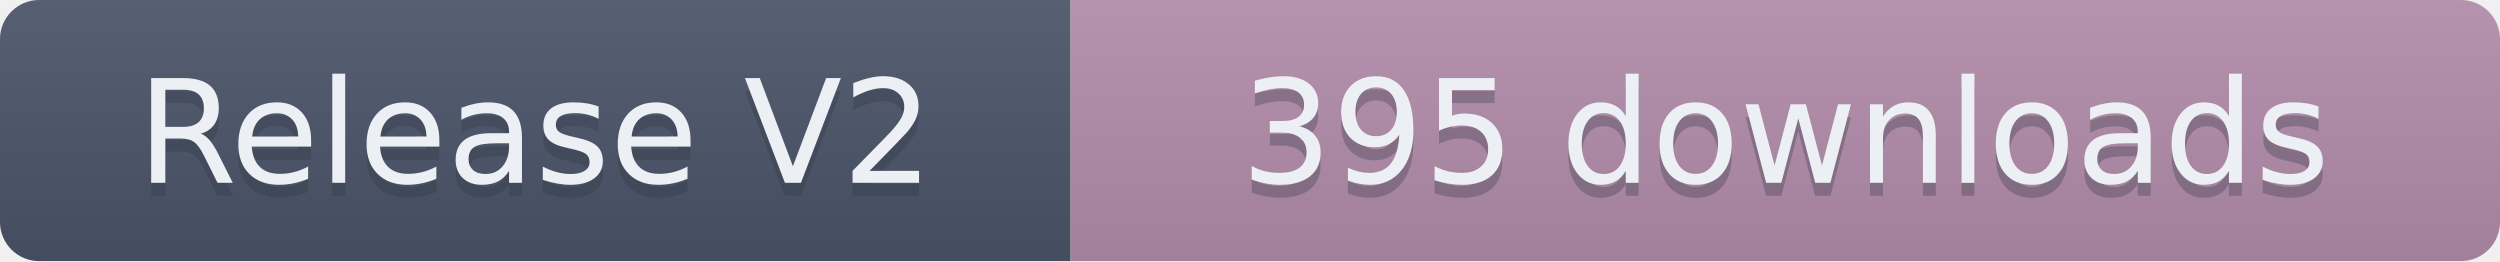
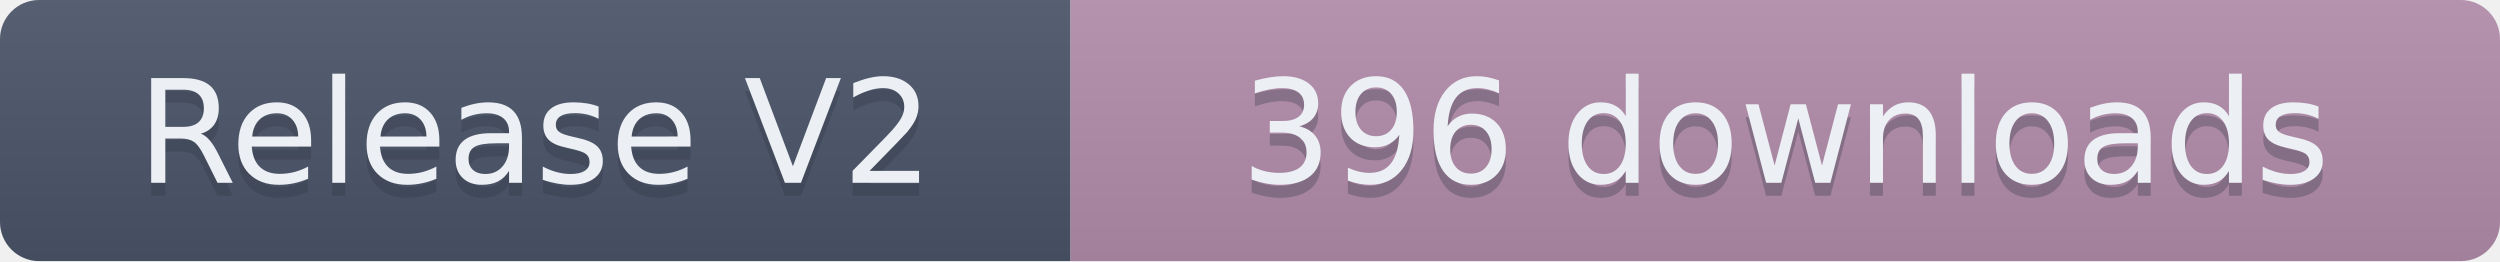
- <svg xmlns="http://www.w3.org/2000/svg" width="191.5" height="20" role="img" aria-label="Release V2: 395 downloads">
+ <svg xmlns="http://www.w3.org/2000/svg" width="191.5" height="20" role="img" aria-label="Release V2: 396 downloads">
  <linearGradient id="s" x2="0" y2="100%">
    <stop offset="0" stop-color="#bbb" stop-opacity=".1" />
    <stop offset="1" stop-opacity=".1" />
  </linearGradient>
  <clipPath id="r">
    <rect width="191.5" height="20" rx="3" fill="#fff" />
  </clipPath>
  <g clip-path="url(#r)">
    <rect width="82" height="20" fill="#4C566A" />
    <rect x="82" width="109.5" height="20" fill="#B48EAD" />
    <rect width="191.5" height="20" fill="url(#s)" />
  </g>
  <g fill="#ECEFF4" text-anchor="middle" font-family="Verdana,Geneva,DejaVu Sans,sans-serif" text-rendering="geometricPrecision" font-size="110">
    <text aria-hidden="true" x="410" y="150" fill="#2E3440" fill-opacity=".3" transform="scale(.1)" textLength="720">Release V2</text>
    <text x="410" y="140" transform="scale(.1)" textLength="720">Release V2</text>
-     <text aria-hidden="true" x="1367.5" y="150" fill="#2E3440" fill-opacity=".3" transform="scale(.1)" textLength="995">395 downloads</text>
-     <text x="1367.5" y="140" transform="scale(.1)" textLength="995">395 downloads</text>
+     <text aria-hidden="true" x="1367.5" y="150" fill="#2E3440" fill-opacity=".3" transform="scale(.1)" textLength="995">396 downloads</text>
+     <text x="1367.5" y="140" transform="scale(.1)" textLength="995">396 downloads</text>
  </g>
</svg>
